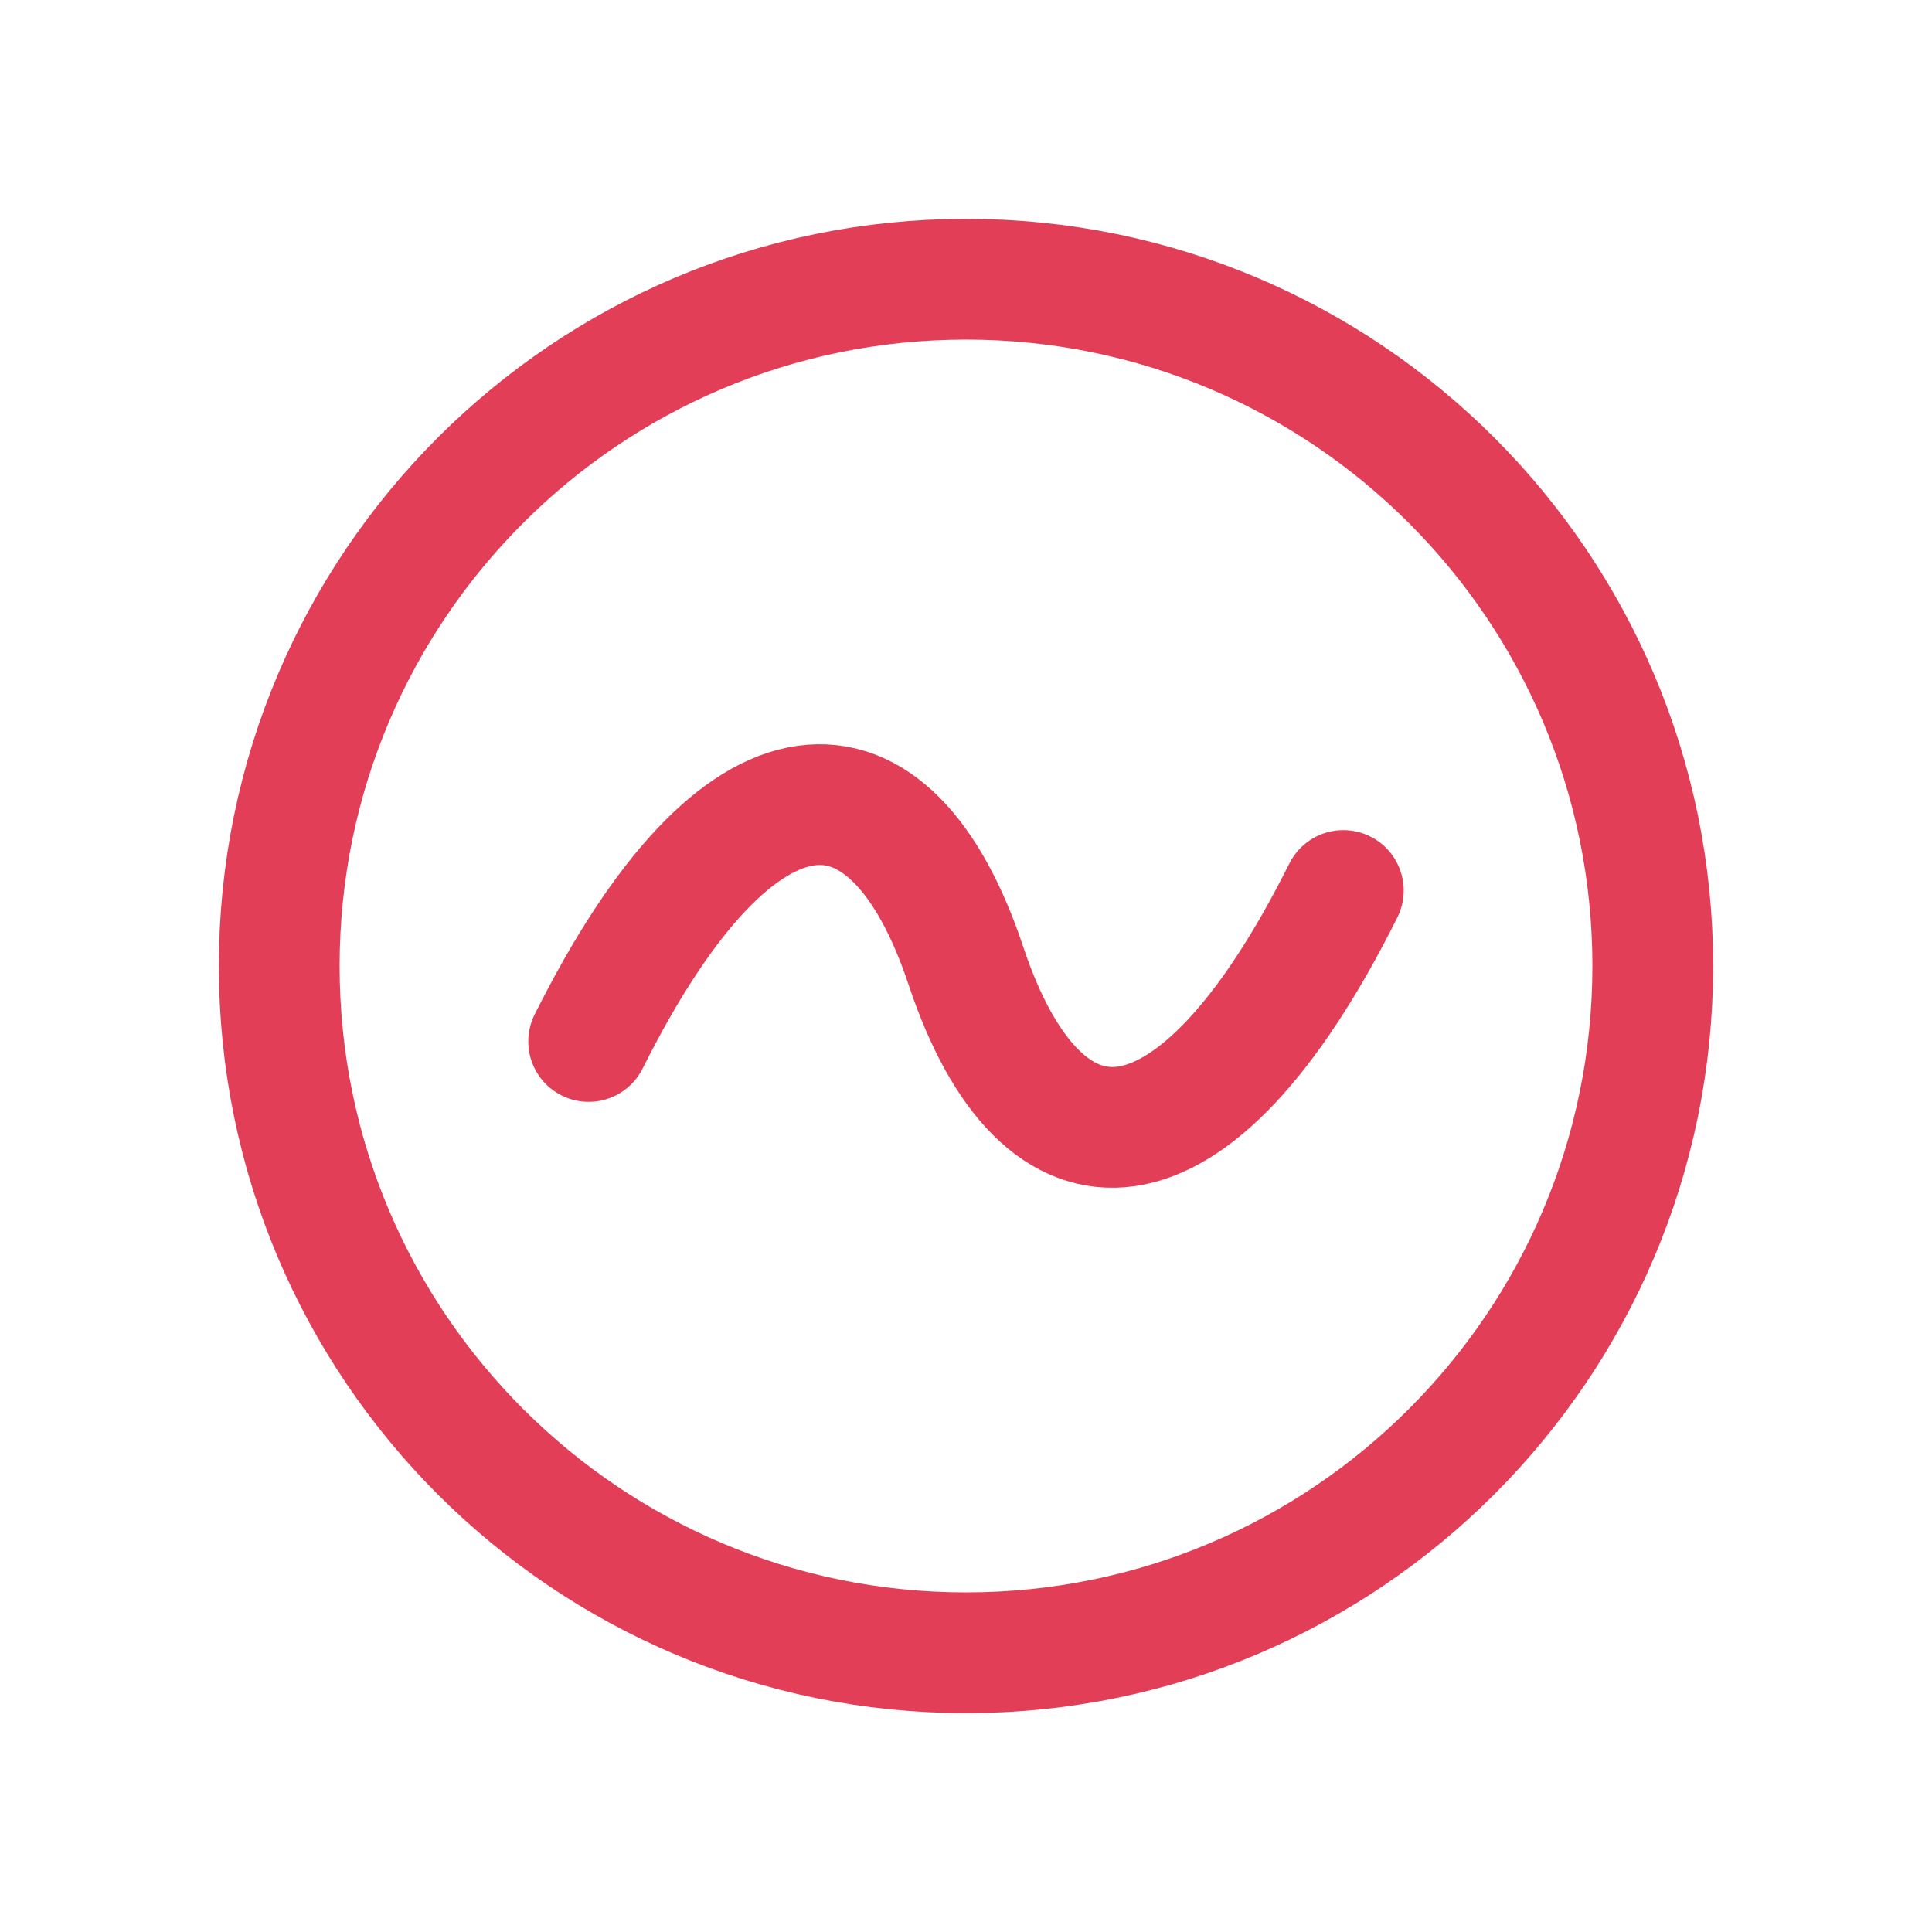
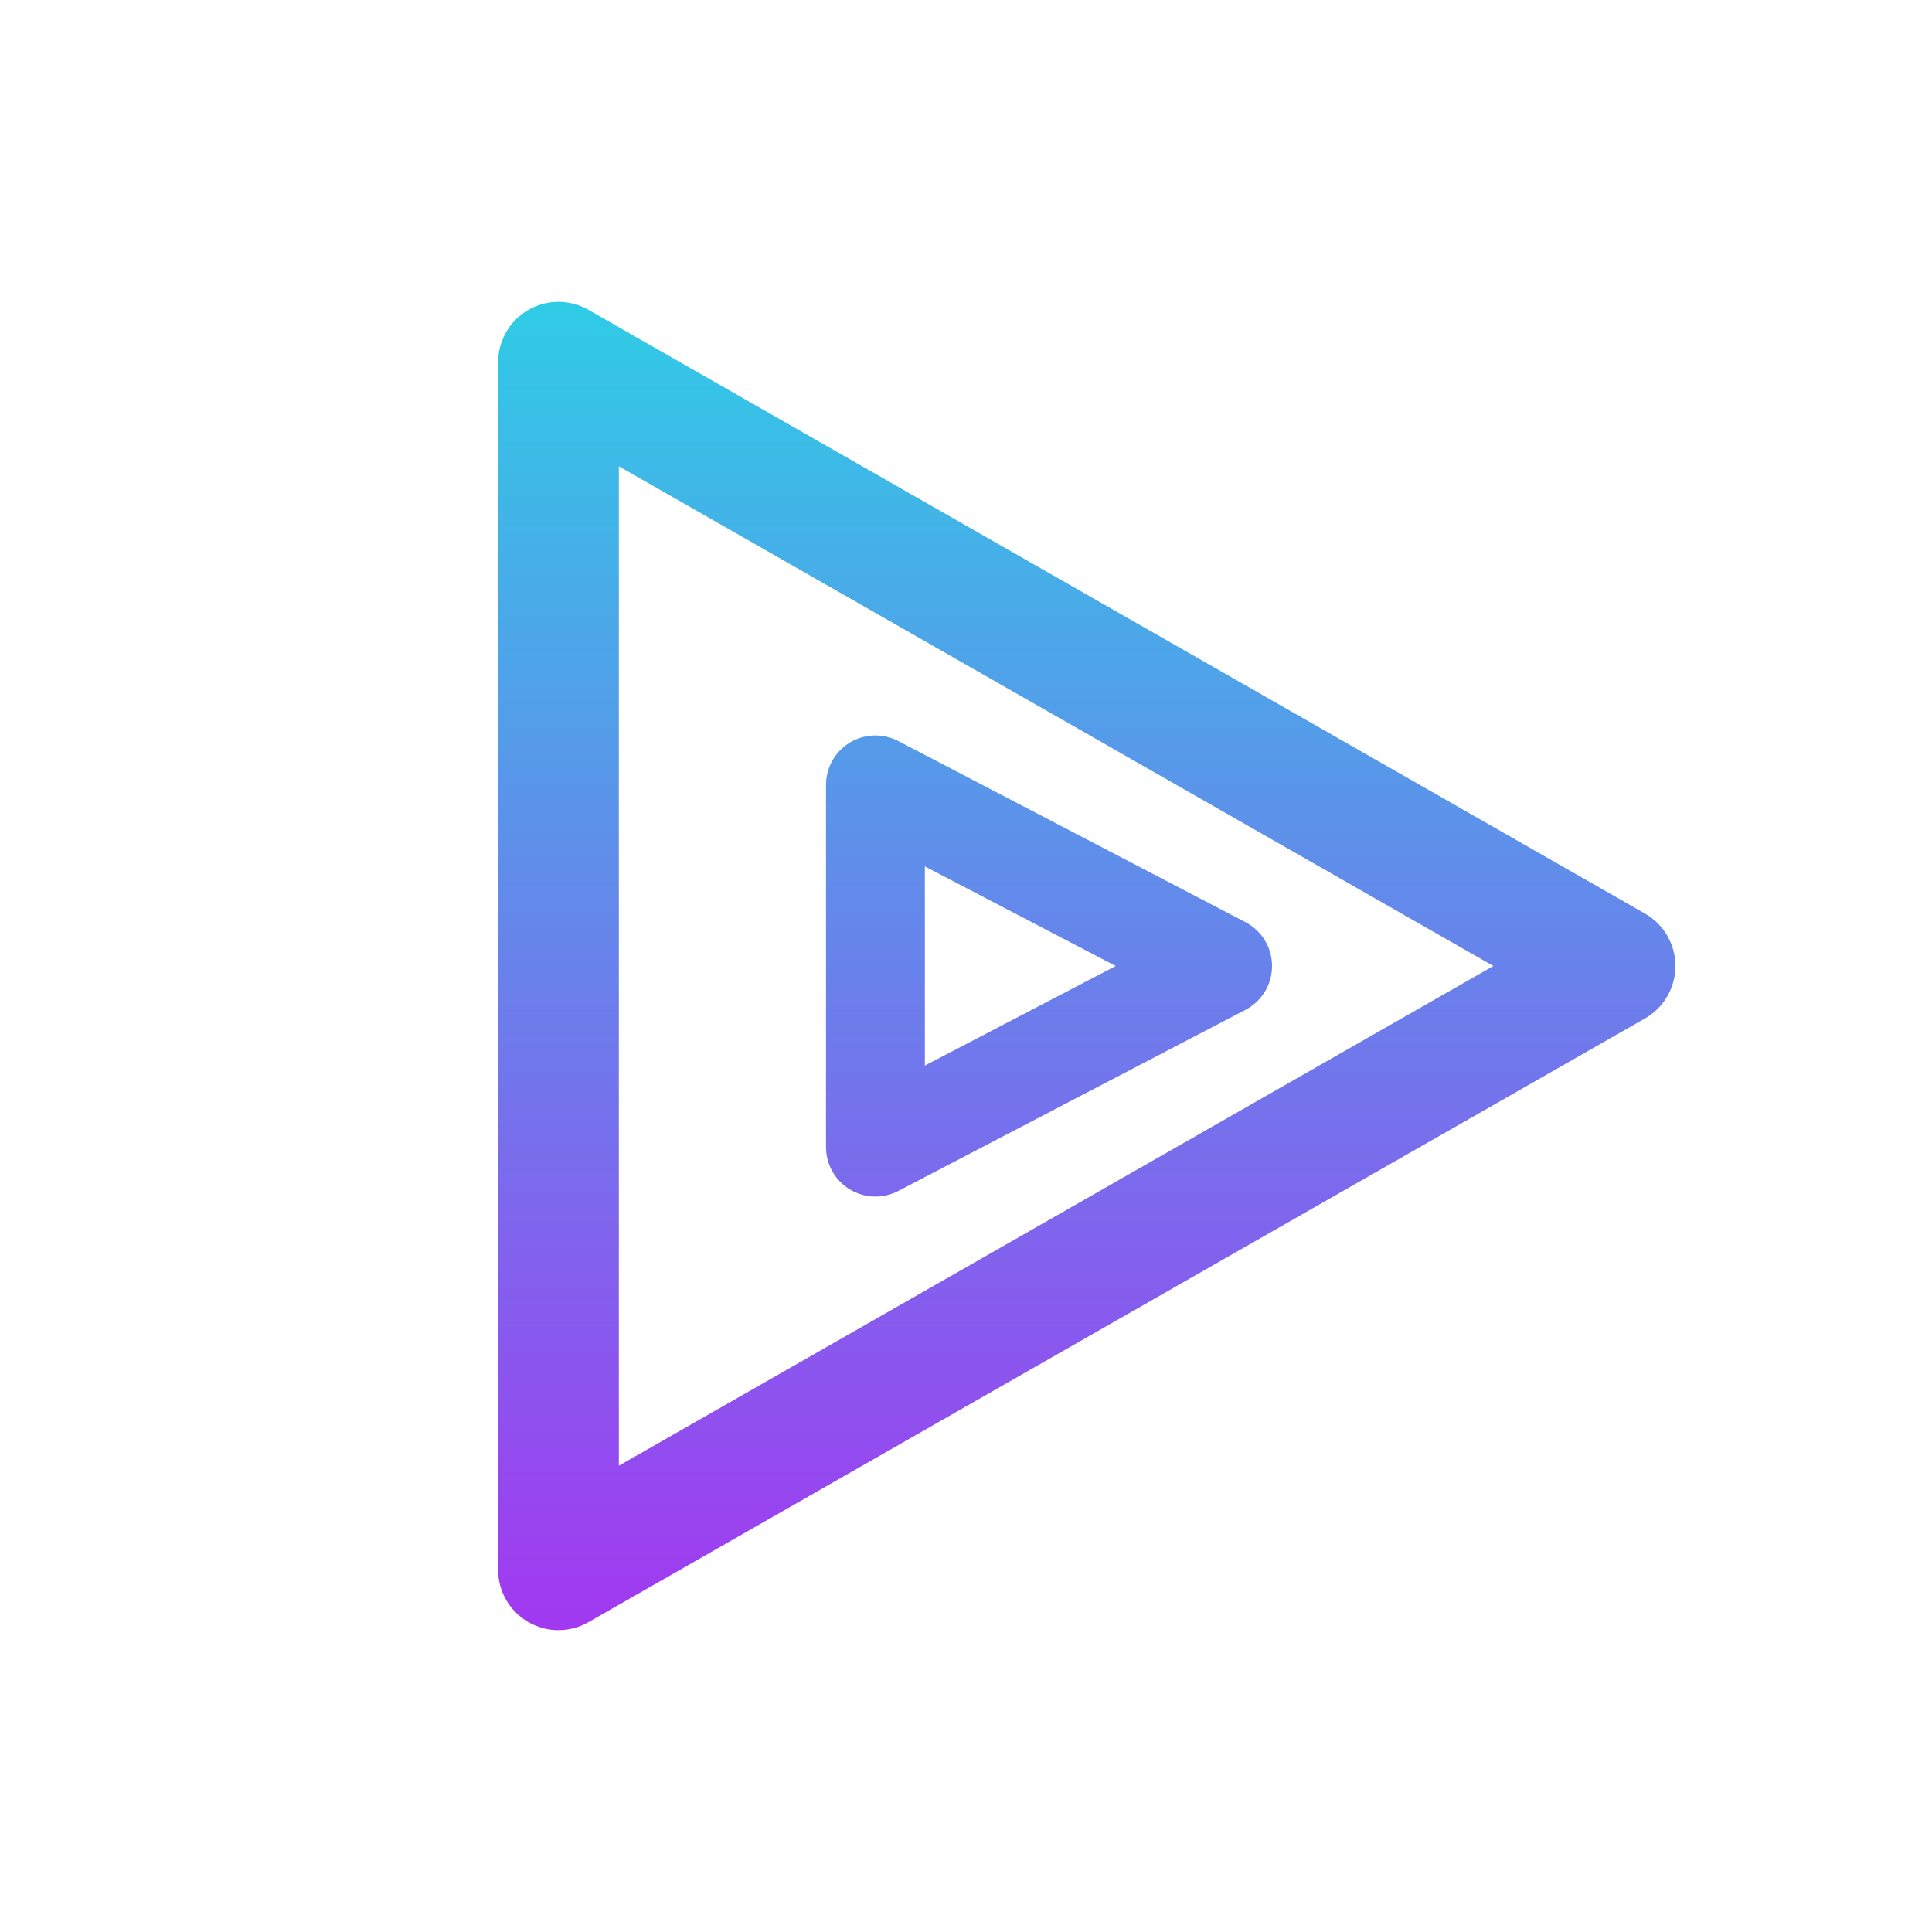
<svg xmlns="http://www.w3.org/2000/svg" viewBox="0 0 512 512" width="512" height="512">
-   <circle cx="256" cy="256" r="182" fill="none" stroke="#E23E57" stroke-width="32.0" stroke-linecap="round" stroke-linejoin="round" />
-   <path d="M 156 276 C 196 196 236 196 256 256 C 276 316 316 316 356 236" fill="none" stroke="#E23E57" stroke-width="32.0" stroke-linecap="round" stroke-linejoin="round" />
+   <defs>
+     <linearGradient id="cbGrad" gradientUnits="userSpaceOnUse" x1="256" y1="80" x2="256" y2="432">
+       <stop offset="0" stop-color="#2FCCE6" />
+       <stop offset="1" stop-color="#A238F0" />
+     </linearGradient>
+   </defs>
+   <path d="M 148 96 L 428 256 L 148 416 Z" fill="none" stroke="url(#cbGrad)" stroke-width="32.0" stroke-linecap="round" stroke-linejoin="round" />
+   <path d="M 232 208 L 324 256 L 232 304 Z" fill="none" stroke="url(#cbGrad)" stroke-width="26.2" stroke-linecap="round" stroke-linejoin="round" />
</svg>
